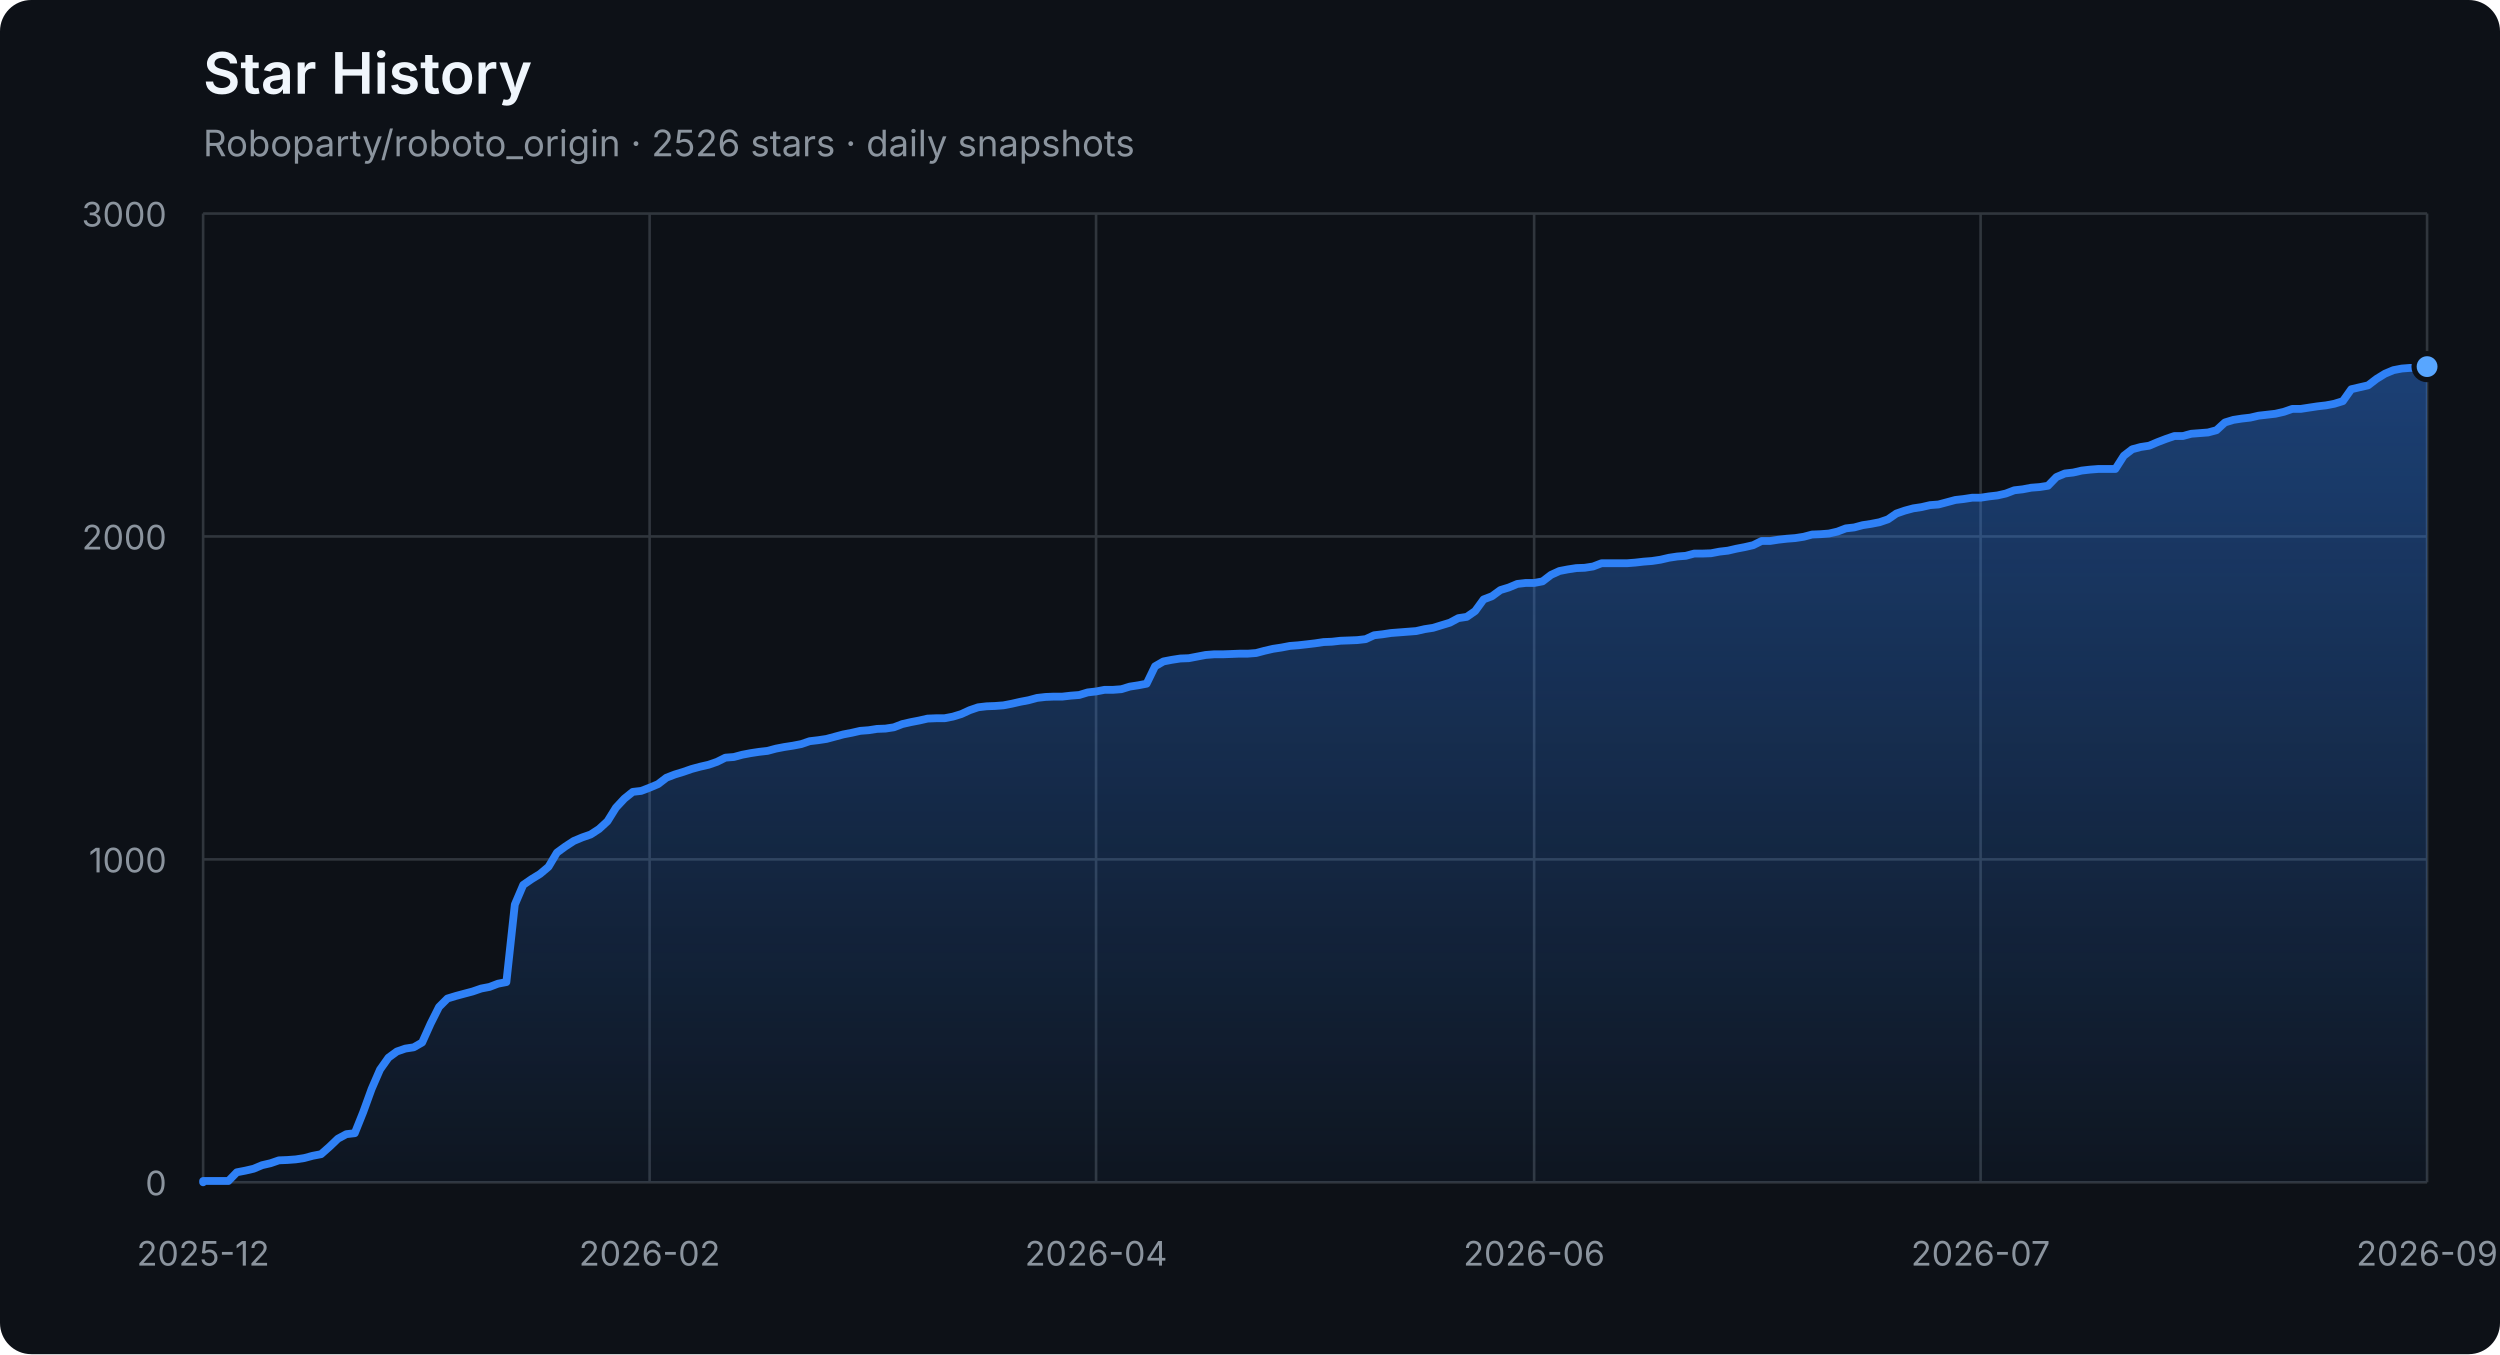
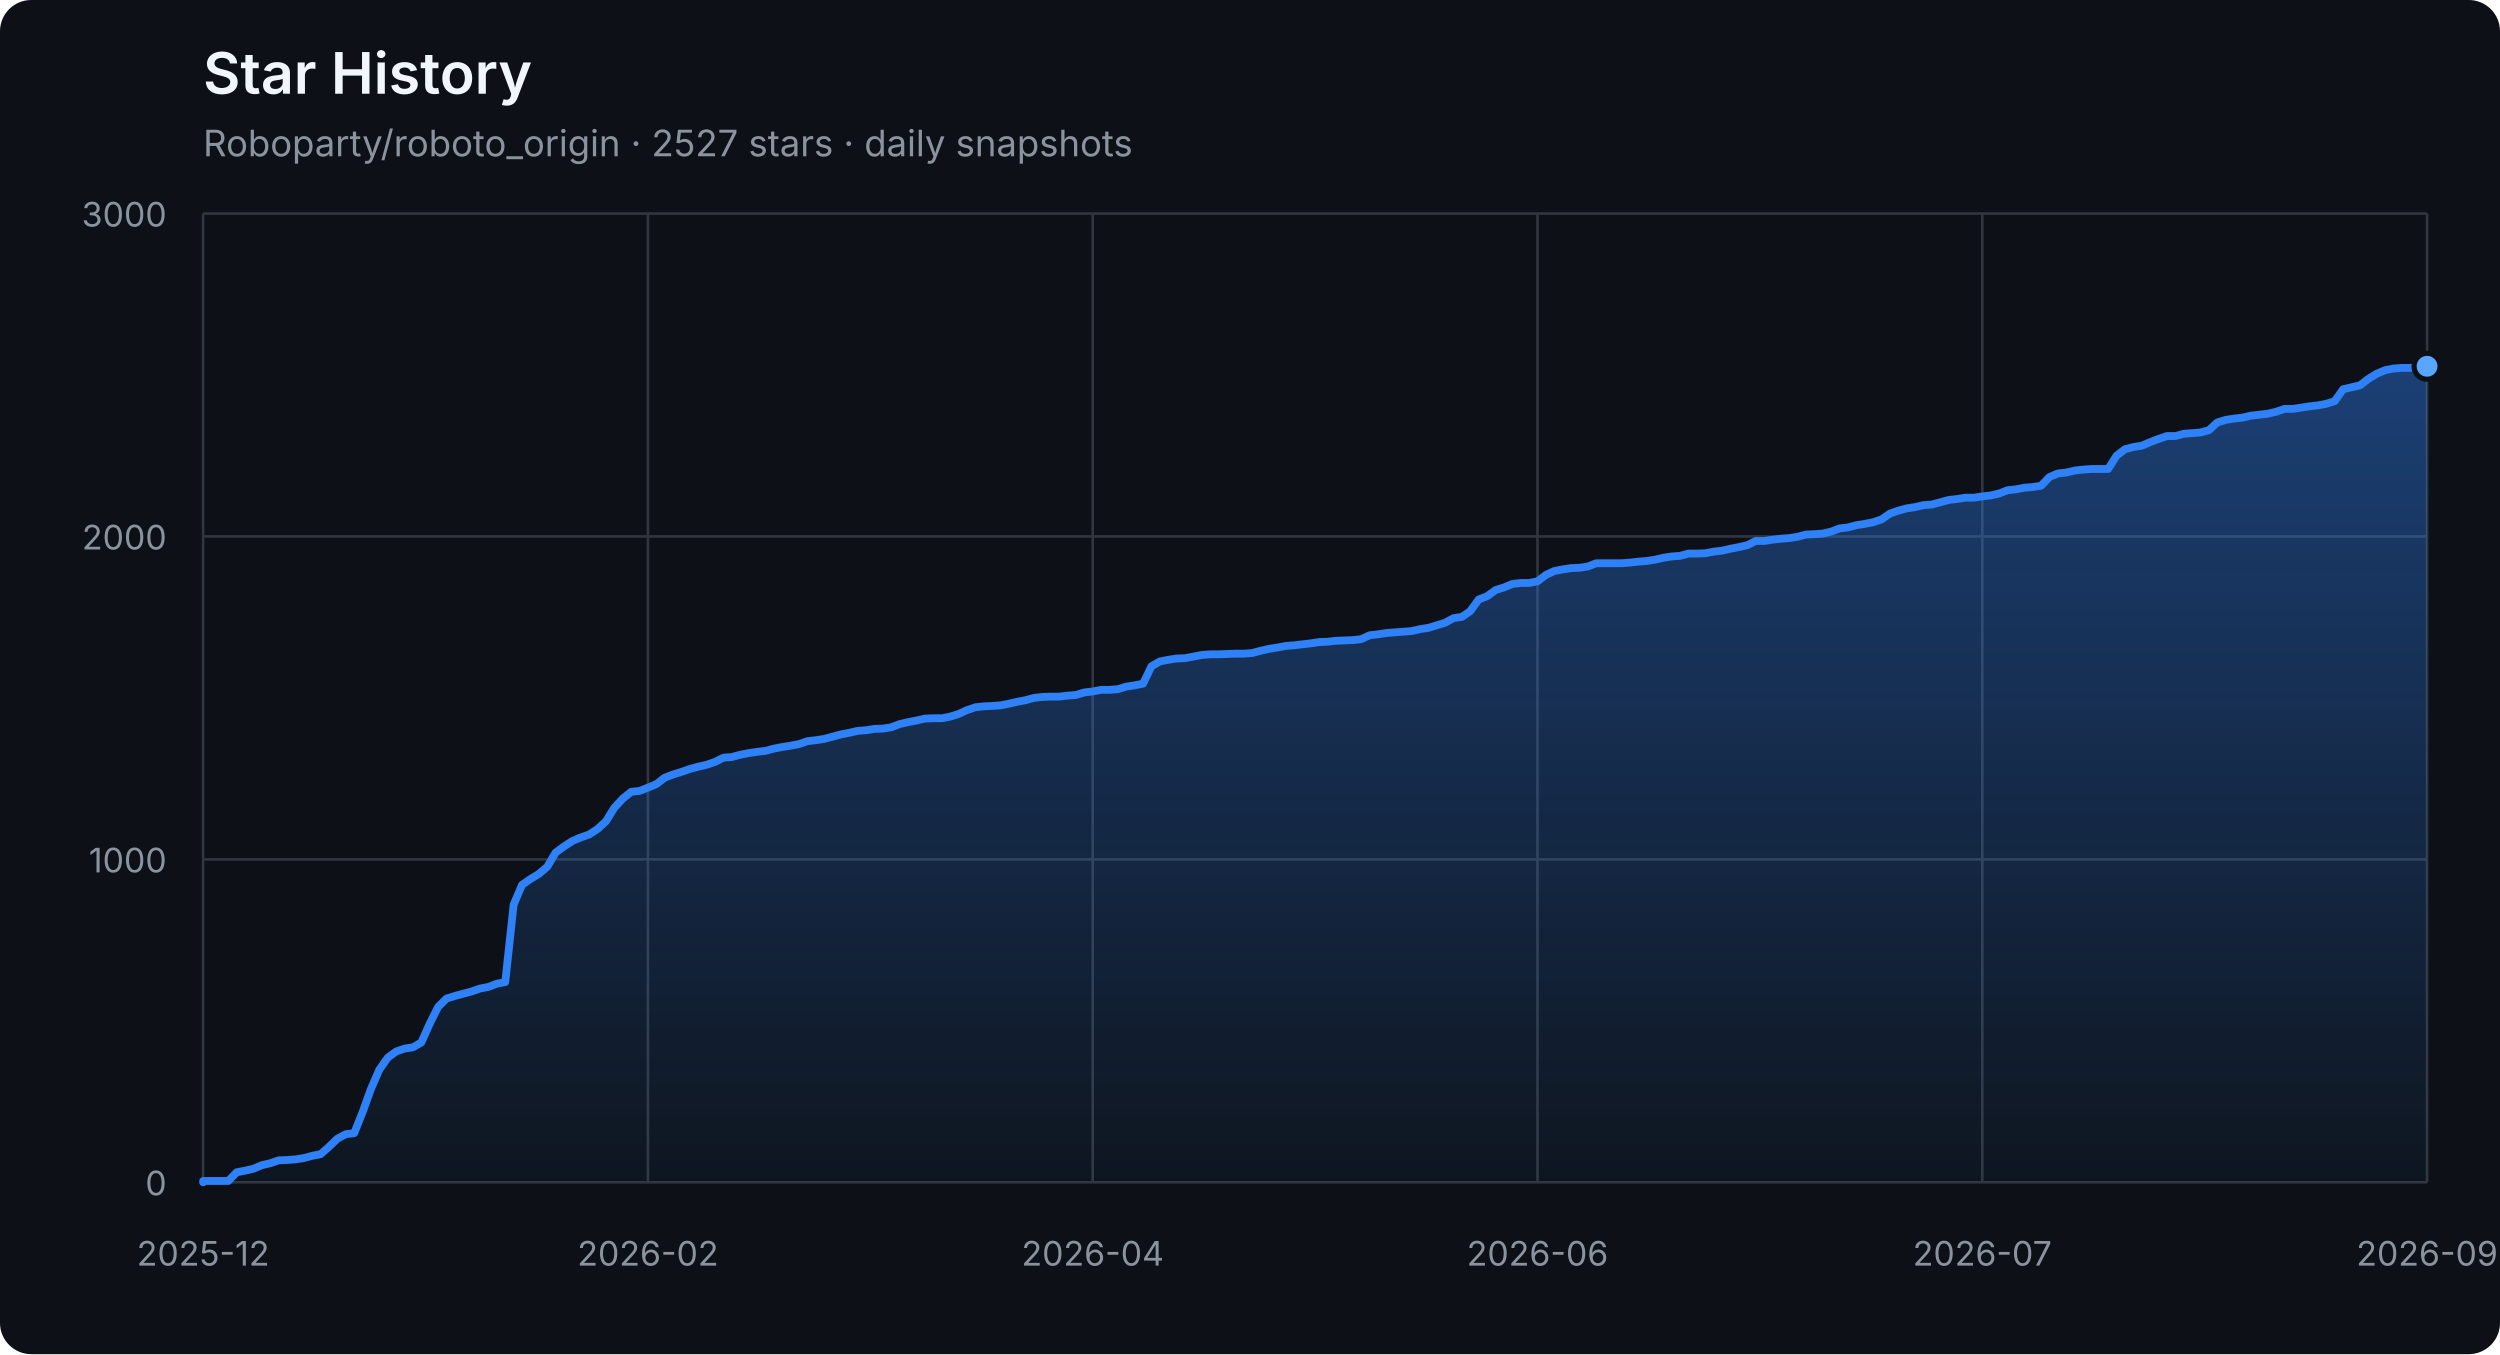
<svg xmlns="http://www.w3.org/2000/svg" width="960" height="520" viewBox="0 0 960 520" role="img" aria-labelledby="title description">
  <defs>
    <linearGradient id="area" x1="0" y1="0" x2="0" y2="1">
      <stop offset="0%" stop-color="#2f81f7" stop-opacity="0.42" />
      <stop offset="100%" stop-color="#2f81f7" stop-opacity="0.04" />
    </linearGradient>
  </defs>
  <style>
    .axis { fill: #8b949e; font: 13px -apple-system, BlinkMacSystemFont, "Segoe UI", sans-serif; }
    .grid { stroke: #30363d; stroke-width: 1; }
    .title { fill: #f0f6fc; font: 600 22px -apple-system, BlinkMacSystemFont, "Segoe UI", sans-serif; }
    .subtitle { fill: #8b949e; font: 14px -apple-system, BlinkMacSystemFont, "Segoe UI", sans-serif; }
  </style>
  <rect width="100%" height="100%" rx="12" fill="#0d1117" />
  <text x="78" y="36" class="title">Star History</text>
-   <text x="78" y="60" class="subtitle">Roboparty/roboto_origin · 2526 stars · daily snapshots</text>
+   <text x="78" y="60" class="subtitle">Roboparty/roboto_origin · 2527 stars · daily snapshots</text>
  <line x1="78" y1="454.00" x2="932" y2="454.00" class="grid" />
  <text x="64" y="459.00" class="axis" text-anchor="end">0</text>
  <line x1="78" y1="330.00" x2="932" y2="330.00" class="grid" />
  <text x="64" y="335.00" class="axis" text-anchor="end">1000</text>
  <line x1="78" y1="206.00" x2="932" y2="206.00" class="grid" />
  <text x="64" y="211.00" class="axis" text-anchor="end">2000</text>
  <line x1="78" y1="82.00" x2="932" y2="82.00" class="grid" />
  <text x="64" y="87.00" class="axis" text-anchor="end">3000</text>
  <line x1="78.00" y1="82" x2="78.00" y2="454" class="grid" />
  <text x="78.00" y="486" class="axis" text-anchor="middle">2025-12</text>
-   <line x1="249.45" y1="82" x2="249.45" y2="454" class="grid" />
-   <text x="249.45" y="486" class="axis" text-anchor="middle">2026-02</text>
-   <line x1="420.89" y1="82" x2="420.89" y2="454" class="grid" />
-   <text x="420.89" y="486" class="axis" text-anchor="middle">2026-04</text>
-   <line x1="589.11" y1="82" x2="589.11" y2="454" class="grid" />
-   <text x="589.11" y="486" class="axis" text-anchor="middle">2026-06</text>
-   <line x1="760.55" y1="82" x2="760.55" y2="454" class="grid" />
-   <text x="760.55" y="486" class="axis" text-anchor="middle">2026-07</text>
+   <line x1="248.80" y1="82" x2="248.80" y2="454" class="grid" />
+   <text x="248.80" y="486" class="axis" text-anchor="middle">2026-02</text>
+   <line x1="419.60" y1="82" x2="419.60" y2="454" class="grid" />
+   <text x="419.60" y="486" class="axis" text-anchor="middle">2026-04</text>
+   <line x1="590.40" y1="82" x2="590.40" y2="454" class="grid" />
+   <text x="590.40" y="486" class="axis" text-anchor="middle">2026-06</text>
+   <line x1="761.20" y1="82" x2="761.20" y2="454" class="grid" />
+   <text x="761.20" y="486" class="axis" text-anchor="middle">2026-07</text>
  <line x1="932.00" y1="82" x2="932.00" y2="454" class="grid" />
  <text x="932.00" y="486" class="axis" text-anchor="middle">2026-09</text>
-   <polygon points="78,454 78.00,454.00 78.00,453.50 81.23,453.50 84.47,453.50 87.70,453.50 90.94,450.16 94.17,449.54 97.41,448.79 100.64,447.43 103.88,446.68 107.11,445.57 110.35,445.44 113.58,445.20 116.82,444.70 120.05,443.83 123.29,443.21 126.52,440.36 129.76,437.26 132.99,435.52 136.23,435.15 139.46,427.09 142.70,418.16 145.93,410.72 149.17,406.14 152.40,403.78 155.64,402.66 158.87,402.17 162.11,400.31 165.34,393.12 168.58,386.67 171.81,383.44 175.05,382.45 178.28,381.58 181.52,380.72 184.75,379.60 187.98,378.98 191.22,377.74 194.45,377.12 197.69,347.36 200.92,339.80 204.16,337.56 207.39,335.58 210.63,332.85 213.86,327.40 217.10,325.04 220.33,322.93 223.57,321.57 226.80,320.45 230.04,318.34 233.27,315.37 236.51,310.16 239.74,306.69 242.98,304.08 246.21,303.71 249.45,302.47 252.68,301.11 255.92,298.63 259.15,297.39 262.39,296.40 265.62,295.28 268.86,294.41 272.09,293.67 275.33,292.55 278.56,290.94 281.80,290.69 285.03,289.82 288.27,289.20 291.50,288.71 294.73,288.34 297.97,287.47 301.20,286.85 304.44,286.35 307.67,285.73 310.91,284.62 314.14,284.24 317.38,283.75 320.61,282.88 323.85,282.01 327.08,281.39 330.32,280.65 333.55,280.40 336.79,279.90 340.02,279.78 343.26,279.28 346.49,278.04 349.73,277.30 352.96,276.68 356.20,275.94 359.43,275.81 362.67,275.81 365.90,275.19 369.14,274.20 372.37,272.71 375.61,271.60 378.84,271.22 382.08,271.10 385.31,270.85 388.55,270.23 391.78,269.49 395.02,268.87 398.25,268.00 401.48,267.63 404.72,267.50 407.95,267.50 411.19,267.13 414.42,266.88 417.66,265.89 420.89,265.52 424.13,264.90 427.36,264.90 430.60,264.65 433.83,263.66 437.07,263.16 440.30,262.54 443.54,255.85 446.77,253.99 450.01,253.37 453.24,252.87 456.48,252.75 459.71,252.13 462.95,251.51 466.18,251.26 469.42,251.26 472.65,251.14 475.89,251.01 479.12,251.01 482.36,250.76 485.59,249.90 488.83,249.15 492.06,248.66 495.30,248.04 498.53,247.79 501.77,247.42 505.00,247.04 508.23,246.55 511.47,246.42 514.70,246.05 517.94,245.93 521.17,245.80 524.41,245.43 527.64,243.94 530.88,243.57 534.11,243.08 537.35,242.83 540.58,242.58 543.82,242.33 547.05,241.59 550.29,241.09 553.52,240.10 556.76,239.11 559.99,237.37 563.23,236.88 566.46,234.64 569.70,230.18 572.93,228.94 576.17,226.58 579.40,225.59 582.64,224.23 585.87,223.86 589.11,223.86 592.34,223.24 595.58,220.76 598.81,219.27 602.05,218.65 605.28,218.15 608.52,218.03 611.75,217.53 614.98,216.29 618.22,216.29 621.45,216.29 624.69,216.29 627.92,216.04 631.16,215.67 634.39,215.42 637.63,214.93 640.86,214.18 644.10,213.69 647.33,213.44 650.57,212.57 653.80,212.57 657.04,212.45 660.27,211.83 663.51,211.46 666.74,210.71 669.98,210.09 673.21,209.35 676.45,207.74 679.68,207.74 682.92,207.24 686.15,206.87 689.39,206.62 692.62,206.12 695.86,205.26 699.09,205.13 702.33,204.88 705.56,204.14 708.80,202.90 712.03,202.53 715.27,201.66 718.50,201.16 721.73,200.54 724.97,199.43 728.20,197.20 731.44,196.08 734.67,195.21 737.91,194.72 741.14,193.97 744.38,193.72 747.61,192.86 750.85,191.99 754.08,191.62 757.32,191.12 760.55,191.12 763.79,190.62 767.02,190.25 770.26,189.51 773.49,188.27 776.73,187.90 779.96,187.28 783.20,187.03 786.43,186.53 789.67,183.18 792.90,181.82 796.14,181.45 799.37,180.70 802.61,180.33 805.84,180.08 809.08,180.08 812.31,180.08 815.55,175.00 818.78,172.52 822.02,171.65 825.25,171.16 828.48,169.79 831.72,168.55 834.95,167.44 838.19,167.44 841.42,166.57 844.66,166.32 847.89,166.07 851.13,165.20 854.36,162.23 857.60,161.24 860.83,160.74 864.07,160.37 867.30,159.62 870.54,159.25 873.77,158.88 877.01,158.14 880.24,157.02 883.48,157.02 886.71,156.52 889.95,156.03 893.18,155.66 896.42,155.04 899.65,154.04 902.89,149.46 906.12,148.71 909.36,147.97 912.59,145.49 915.83,143.50 919.06,142.14 922.30,141.52 925.53,141.27 928.77,141.27 932.00,140.78 932.00,454" fill="url(#area)" />
-   <polyline points="78.00,454.00 78.00,453.50 81.23,453.50 84.47,453.50 87.70,453.50 90.94,450.16 94.17,449.54 97.41,448.79 100.64,447.43 103.88,446.68 107.11,445.57 110.35,445.44 113.58,445.20 116.82,444.70 120.05,443.83 123.29,443.21 126.52,440.36 129.76,437.26 132.99,435.52 136.23,435.15 139.46,427.09 142.70,418.16 145.93,410.72 149.17,406.14 152.40,403.78 155.64,402.66 158.87,402.17 162.11,400.31 165.34,393.12 168.58,386.67 171.81,383.44 175.05,382.45 178.28,381.58 181.52,380.72 184.75,379.60 187.98,378.98 191.22,377.74 194.45,377.12 197.69,347.36 200.92,339.80 204.16,337.56 207.39,335.58 210.63,332.85 213.86,327.40 217.10,325.04 220.33,322.93 223.57,321.57 226.80,320.45 230.04,318.34 233.27,315.37 236.51,310.16 239.74,306.69 242.98,304.08 246.21,303.71 249.45,302.47 252.68,301.11 255.92,298.63 259.15,297.39 262.39,296.40 265.62,295.28 268.86,294.41 272.09,293.67 275.33,292.55 278.56,290.94 281.80,290.69 285.03,289.82 288.27,289.20 291.50,288.71 294.73,288.34 297.97,287.47 301.20,286.85 304.44,286.35 307.67,285.73 310.91,284.62 314.14,284.24 317.38,283.75 320.61,282.88 323.85,282.01 327.08,281.39 330.32,280.65 333.55,280.40 336.79,279.90 340.02,279.78 343.26,279.28 346.49,278.04 349.73,277.30 352.96,276.68 356.20,275.94 359.43,275.81 362.67,275.81 365.90,275.19 369.14,274.20 372.37,272.71 375.61,271.60 378.84,271.22 382.08,271.10 385.31,270.85 388.55,270.23 391.78,269.49 395.02,268.87 398.25,268.00 401.48,267.63 404.72,267.50 407.95,267.50 411.19,267.13 414.42,266.88 417.66,265.89 420.89,265.52 424.13,264.90 427.36,264.90 430.60,264.65 433.83,263.66 437.07,263.16 440.30,262.54 443.54,255.85 446.77,253.99 450.01,253.37 453.24,252.87 456.48,252.75 459.71,252.13 462.95,251.51 466.18,251.26 469.42,251.26 472.65,251.14 475.89,251.01 479.12,251.01 482.36,250.76 485.59,249.90 488.83,249.15 492.06,248.66 495.30,248.04 498.53,247.79 501.77,247.42 505.00,247.04 508.23,246.55 511.47,246.42 514.70,246.05 517.94,245.93 521.17,245.80 524.41,245.43 527.64,243.94 530.88,243.57 534.11,243.08 537.35,242.83 540.58,242.58 543.82,242.33 547.05,241.59 550.29,241.09 553.52,240.10 556.76,239.11 559.99,237.37 563.23,236.88 566.46,234.64 569.70,230.18 572.93,228.94 576.17,226.58 579.40,225.59 582.64,224.23 585.87,223.86 589.11,223.86 592.34,223.24 595.58,220.76 598.81,219.27 602.05,218.65 605.28,218.15 608.52,218.03 611.75,217.53 614.98,216.29 618.22,216.29 621.45,216.29 624.69,216.29 627.92,216.04 631.16,215.67 634.39,215.42 637.63,214.93 640.86,214.18 644.10,213.69 647.33,213.44 650.57,212.57 653.80,212.57 657.04,212.45 660.27,211.83 663.51,211.46 666.74,210.71 669.98,210.09 673.21,209.35 676.45,207.74 679.68,207.74 682.92,207.24 686.15,206.87 689.39,206.62 692.62,206.12 695.86,205.26 699.09,205.13 702.33,204.88 705.56,204.14 708.80,202.90 712.03,202.53 715.27,201.66 718.50,201.16 721.73,200.54 724.97,199.43 728.20,197.20 731.44,196.08 734.67,195.21 737.91,194.72 741.14,193.97 744.38,193.72 747.61,192.86 750.85,191.99 754.08,191.62 757.32,191.12 760.55,191.12 763.79,190.62 767.02,190.25 770.26,189.51 773.49,188.27 776.73,187.90 779.96,187.28 783.20,187.03 786.43,186.53 789.67,183.18 792.90,181.82 796.14,181.45 799.37,180.70 802.61,180.33 805.84,180.08 809.08,180.08 812.31,180.08 815.55,175.00 818.78,172.52 822.02,171.65 825.25,171.16 828.48,169.79 831.72,168.55 834.95,167.44 838.19,167.44 841.42,166.57 844.66,166.32 847.89,166.07 851.13,165.20 854.36,162.23 857.60,161.24 860.83,160.74 864.07,160.37 867.30,159.62 870.54,159.25 873.77,158.88 877.01,158.14 880.24,157.02 883.48,157.02 886.71,156.52 889.95,156.03 893.18,155.66 896.42,155.04 899.65,154.04 902.89,149.46 906.12,148.71 909.36,147.97 912.59,145.49 915.83,143.50 919.06,142.14 922.30,141.52 925.53,141.27 928.77,141.27 932.00,140.78" fill="none" stroke="#2f81f7" stroke-width="3" stroke-linejoin="round" stroke-linecap="round" />
-   <circle cx="932.00" cy="140.78" r="5" fill="#58a6ff" stroke="#0d1117" stroke-width="2" />
+   <polygon points="78,454 78.00,454.00 78.00,453.50 81.22,453.50 84.45,453.50 87.67,453.50 90.89,450.16 94.11,449.54 97.34,448.79 100.56,447.43 103.78,446.68 107.00,445.57 110.23,445.44 113.45,445.20 116.67,444.70 119.89,443.83 123.12,443.21 126.34,440.36 129.56,437.26 132.78,435.52 136.01,435.15 139.23,427.09 142.45,418.16 145.68,410.72 148.90,406.14 152.12,403.78 155.34,402.66 158.57,402.17 161.79,400.31 165.01,393.12 168.23,386.67 171.46,383.44 174.68,382.45 177.90,381.58 181.12,380.72 184.35,379.60 187.57,378.98 190.79,377.74 194.02,377.12 197.24,347.36 200.46,339.80 203.68,337.56 206.91,335.58 210.13,332.85 213.35,327.40 216.57,325.04 219.80,322.93 223.02,321.57 226.24,320.45 229.46,318.34 232.69,315.37 235.91,310.16 239.13,306.69 242.35,304.08 245.58,303.71 248.80,302.47 252.02,301.11 255.25,298.63 258.47,297.39 261.69,296.40 264.91,295.28 268.14,294.41 271.36,293.67 274.58,292.55 277.80,290.94 281.03,290.69 284.25,289.82 287.47,289.20 290.69,288.71 293.92,288.34 297.14,287.47 300.36,286.85 303.58,286.35 306.81,285.73 310.03,284.62 313.25,284.24 316.48,283.75 319.70,282.88 322.92,282.01 326.14,281.39 329.37,280.65 332.59,280.40 335.81,279.90 339.03,279.78 342.26,279.28 345.48,278.04 348.70,277.30 351.92,276.68 355.15,275.94 358.37,275.81 361.59,275.81 364.82,275.19 368.04,274.20 371.26,272.71 374.48,271.60 377.71,271.22 380.93,271.10 384.15,270.85 387.37,270.23 390.60,269.49 393.82,268.87 397.04,268.00 400.26,267.63 403.49,267.50 406.71,267.50 409.93,267.13 413.15,266.88 416.38,265.89 419.60,265.52 422.82,264.90 426.05,264.90 429.27,264.65 432.49,263.66 435.71,263.16 438.94,262.54 442.16,255.85 445.38,253.99 448.60,253.37 451.83,252.87 455.05,252.75 458.27,252.13 461.49,251.51 464.72,251.26 467.94,251.26 471.16,251.14 474.38,251.01 477.61,251.01 480.83,250.76 484.05,249.90 487.28,249.15 490.50,248.66 493.72,248.04 496.94,247.79 500.17,247.42 503.39,247.04 506.61,246.55 509.83,246.42 513.06,246.05 516.28,245.93 519.50,245.80 522.72,245.43 525.95,243.94 529.17,243.57 532.39,243.08 535.62,242.83 538.84,242.58 542.06,242.33 545.28,241.59 548.51,241.09 551.73,240.10 554.95,239.11 558.17,237.37 561.40,236.88 564.62,234.64 567.84,230.18 571.06,228.94 574.29,226.58 577.51,225.59 580.73,224.23 583.95,223.86 587.18,223.86 590.40,223.24 593.62,220.76 596.85,219.27 600.07,218.65 603.29,218.15 606.51,218.03 609.74,217.53 612.96,216.29 616.18,216.29 619.40,216.29 622.63,216.29 625.85,216.04 629.07,215.67 632.29,215.42 635.52,214.93 638.74,214.18 641.96,213.69 645.18,213.44 648.41,212.57 651.63,212.57 654.85,212.45 658.08,211.83 661.30,211.46 664.52,210.71 667.74,210.09 670.97,209.35 674.19,207.74 677.41,207.74 680.63,207.24 683.86,206.87 687.08,206.62 690.30,206.12 693.52,205.26 696.75,205.13 699.97,204.88 703.19,204.14 706.42,202.90 709.64,202.53 712.86,201.66 716.08,201.16 719.31,200.54 722.53,199.43 725.75,197.20 728.97,196.08 732.20,195.21 735.42,194.72 738.64,193.97 741.86,193.72 745.09,192.86 748.31,191.99 751.53,191.62 754.75,191.12 757.98,191.12 761.20,190.62 764.42,190.25 767.65,189.51 770.87,188.27 774.09,187.90 777.31,187.28 780.54,187.03 783.76,186.53 786.98,183.18 790.20,181.82 793.43,181.45 796.65,180.70 799.87,180.33 803.09,180.08 806.32,180.08 809.54,180.08 812.76,175.00 815.98,172.52 819.21,171.65 822.43,171.16 825.65,169.79 828.88,168.55 832.10,167.44 835.32,167.44 838.54,166.57 841.77,166.32 844.99,166.07 848.21,165.20 851.43,162.23 854.66,161.24 857.88,160.74 861.10,160.37 864.32,159.62 867.55,159.25 870.77,158.88 873.99,158.14 877.22,157.02 880.44,157.02 883.66,156.52 886.88,156.03 890.11,155.66 893.33,155.04 896.55,154.04 899.77,149.46 903.00,148.71 906.22,147.97 909.44,145.49 912.66,143.50 915.89,142.14 919.11,141.52 922.33,141.27 925.55,141.27 928.78,140.78 932.00,140.65 932.00,454" fill="url(#area)" />
+   <polyline points="78.00,454.00 78.00,453.50 81.22,453.50 84.45,453.50 87.67,453.50 90.89,450.16 94.11,449.54 97.34,448.79 100.56,447.43 103.78,446.68 107.00,445.57 110.23,445.44 113.45,445.20 116.67,444.70 119.89,443.83 123.12,443.21 126.34,440.36 129.56,437.26 132.78,435.52 136.01,435.15 139.23,427.09 142.45,418.16 145.68,410.72 148.90,406.14 152.12,403.78 155.34,402.66 158.57,402.17 161.79,400.31 165.01,393.12 168.23,386.67 171.46,383.44 174.68,382.45 177.90,381.58 181.12,380.72 184.35,379.60 187.57,378.98 190.79,377.74 194.02,377.12 197.24,347.36 200.46,339.80 203.68,337.56 206.91,335.58 210.13,332.85 213.35,327.40 216.57,325.04 219.80,322.93 223.02,321.57 226.24,320.45 229.46,318.34 232.69,315.37 235.91,310.16 239.13,306.69 242.35,304.08 245.58,303.71 248.80,302.47 252.02,301.11 255.25,298.63 258.47,297.39 261.69,296.40 264.91,295.28 268.14,294.41 271.36,293.67 274.58,292.55 277.80,290.94 281.03,290.69 284.25,289.82 287.47,289.20 290.69,288.71 293.92,288.34 297.14,287.47 300.36,286.85 303.58,286.35 306.81,285.73 310.03,284.62 313.25,284.24 316.48,283.75 319.70,282.88 322.92,282.01 326.14,281.39 329.37,280.65 332.59,280.40 335.81,279.90 339.03,279.78 342.26,279.28 345.48,278.04 348.70,277.30 351.92,276.68 355.15,275.94 358.37,275.81 361.59,275.81 364.82,275.19 368.04,274.20 371.26,272.71 374.48,271.60 377.71,271.22 380.93,271.10 384.15,270.85 387.37,270.23 390.60,269.49 393.82,268.87 397.04,268.00 400.26,267.63 403.49,267.50 406.71,267.50 409.93,267.13 413.15,266.88 416.38,265.89 419.60,265.52 422.82,264.90 426.05,264.90 429.27,264.65 432.49,263.66 435.71,263.16 438.94,262.54 442.16,255.85 445.38,253.99 448.60,253.37 451.83,252.87 455.05,252.75 458.27,252.13 461.49,251.51 464.72,251.26 467.94,251.26 471.16,251.14 474.38,251.01 477.61,251.01 480.83,250.76 484.05,249.90 487.28,249.15 490.50,248.66 493.72,248.04 496.94,247.79 500.17,247.42 503.39,247.04 506.61,246.55 509.83,246.42 513.06,246.05 516.28,245.93 519.50,245.80 522.72,245.43 525.95,243.94 529.17,243.57 532.39,243.08 535.62,242.83 538.84,242.58 542.06,242.33 545.28,241.59 548.51,241.09 551.73,240.10 554.95,239.11 558.17,237.37 561.40,236.88 564.62,234.64 567.84,230.18 571.06,228.94 574.29,226.58 577.51,225.59 580.73,224.23 583.95,223.86 587.18,223.86 590.40,223.24 593.62,220.76 596.85,219.27 600.07,218.65 603.29,218.15 606.51,218.03 609.74,217.53 612.96,216.29 616.18,216.29 619.40,216.29 622.63,216.29 625.85,216.04 629.07,215.67 632.29,215.42 635.52,214.93 638.74,214.18 641.96,213.69 645.18,213.44 648.41,212.57 651.63,212.57 654.85,212.45 658.08,211.83 661.30,211.46 664.52,210.71 667.74,210.09 670.97,209.35 674.19,207.74 677.41,207.74 680.63,207.24 683.86,206.87 687.08,206.62 690.30,206.12 693.52,205.26 696.75,205.13 699.97,204.88 703.19,204.14 706.42,202.90 709.64,202.53 712.86,201.66 716.08,201.16 719.31,200.54 722.53,199.43 725.75,197.20 728.97,196.08 732.20,195.21 735.42,194.72 738.64,193.97 741.86,193.72 745.09,192.86 748.31,191.99 751.53,191.62 754.75,191.12 757.98,191.12 761.20,190.62 764.42,190.25 767.65,189.51 770.87,188.27 774.09,187.90 777.31,187.28 780.54,187.03 783.76,186.53 786.98,183.18 790.20,181.82 793.43,181.45 796.65,180.70 799.87,180.33 803.09,180.08 806.32,180.08 809.54,180.08 812.76,175.00 815.98,172.52 819.21,171.65 822.43,171.16 825.65,169.79 828.88,168.55 832.10,167.44 835.32,167.44 838.54,166.57 841.77,166.32 844.99,166.07 848.21,165.20 851.43,162.23 854.66,161.24 857.88,160.74 861.10,160.37 864.32,159.62 867.55,159.25 870.77,158.88 873.99,158.14 877.22,157.02 880.44,157.02 883.66,156.52 886.88,156.03 890.11,155.66 893.33,155.04 896.55,154.04 899.77,149.46 903.00,148.71 906.22,147.97 909.44,145.49 912.66,143.50 915.89,142.14 919.11,141.52 922.33,141.27 925.55,141.27 928.78,140.78 932.00,140.65" fill="none" stroke="#2f81f7" stroke-width="3" stroke-linejoin="round" stroke-linecap="round" />
+   <circle cx="932.00" cy="140.65" r="5" fill="#58a6ff" stroke="#0d1117" stroke-width="2" />
</svg>
